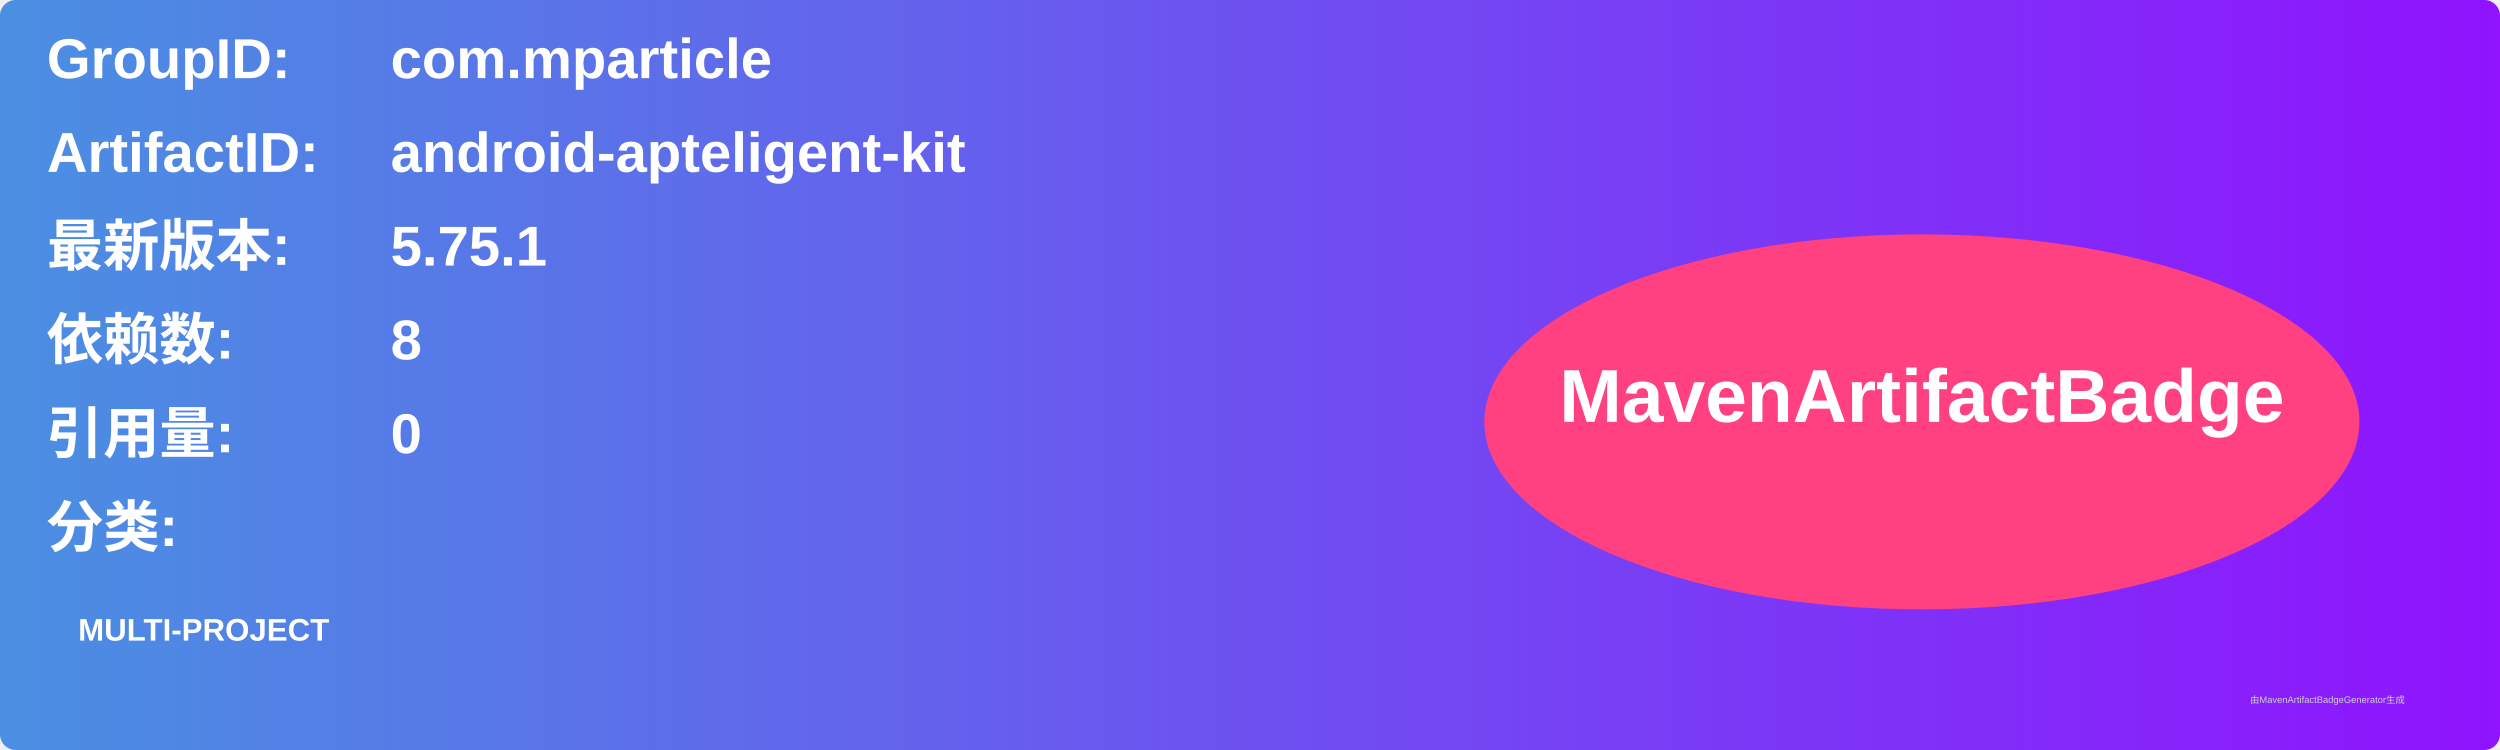
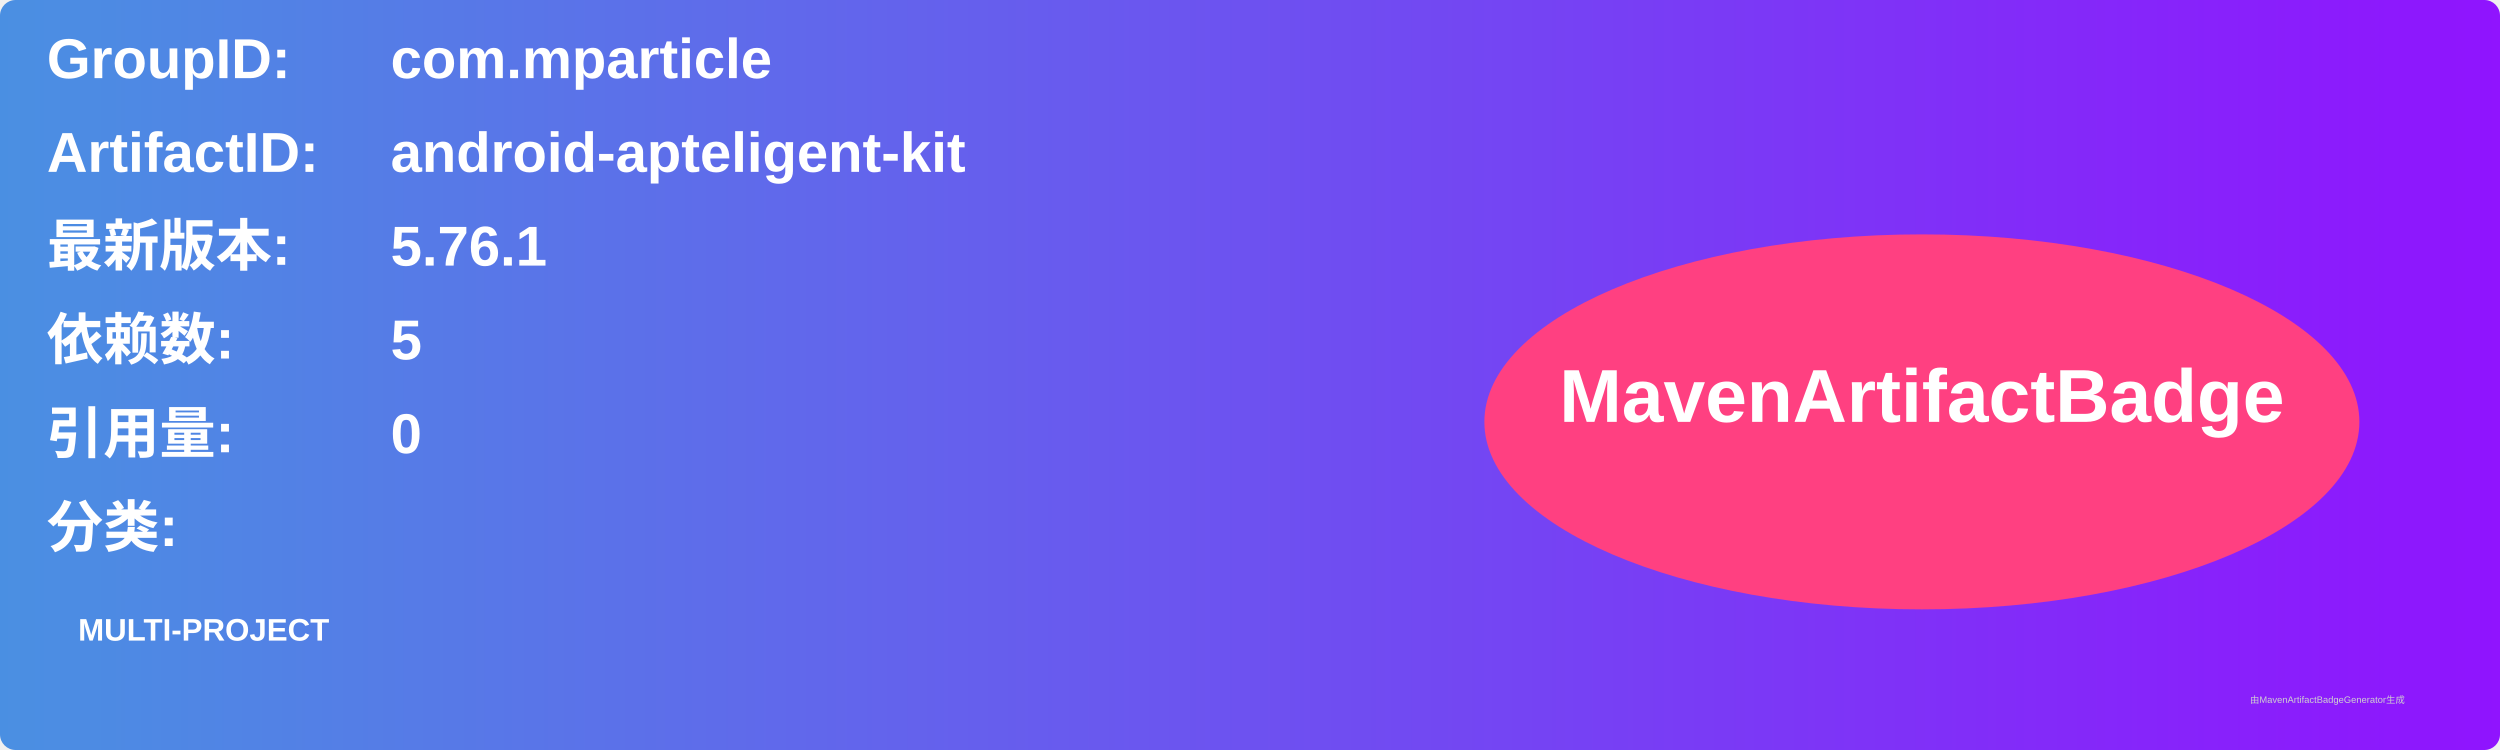
<svg xmlns="http://www.w3.org/2000/svg" width="800" height="240" viewBox="0 0 800 240">
  <linearGradient id="grad" x1="0%" y1="0%" x2="100%" y2="0%">
    <stop offset="0%" stop-color="#4a90e2" />
    <stop offset="100%" stop-color="#9013fe" />
  </linearGradient>
  <rect width="100%" height="100%" rx="5" ry="5" fill="url(#grad)" />
  <g transform="translate(15, 15)">
    <text x="0" y="10" font-family="Arial" font-size="18" fill="white" font-weight="bold" width="260">GroupID:</text>
    <text x="110" y="10" font-family="Arial" font-size="18" fill="white" font-weight="bold" width="460">com.mparticle</text>
    <text x="0" y="40" font-family="Arial" font-size="18" fill="white" font-weight="bold" width="260">ArtifactID:</text>
    <text x="110" y="40" font-family="Arial" font-size="18" fill="white" font-weight="bold" width="460">android-apteligent-kit</text>
    <text x="0" y="70" font-family="Arial" font-size="18" fill="white" font-weight="bold">最新版本:</text>
    <text x="110" y="70" font-family="Arial" font-size="18" fill="white" font-weight="bold">
-       <tspan font-weight="bold">5.75.1</tspan>
+       <tspan font-weight="bold">5.76.1</tspan>
    </text>
    <text x="0" y="100" font-family="Arial" font-size="18" fill="white" font-weight="bold">依赖数: </text>
    <text x="110" y="100" font-family="Arial" font-size="18" fill="white">
-       <tspan font-weight="bold">8</tspan>
+       <tspan font-weight="bold">5</tspan>
    </text>
    <text x="0" y="130" font-family="Arial" font-size="18" fill="white" font-weight="bold">引用量: </text>
    <text x="110" y="130" font-family="Arial" font-size="18" fill="white">
      <tspan font-weight="bold">0</tspan>
    </text>
    <text x="0" y="160" font-family="Arial" font-size="18" fill="white" font-weight="bold">分类:</text>
    <text x="10" y="190" font-family="Arial" font-size="10" fill="white">
      <tspan font-weight="bold">MULTI-PROJECT</tspan>
    </text>
    <ellipse cx="600" cy="120" rx="140" ry="60" fill="#ff4081" />
    <text x="600" y="120" text-anchor="middle" font-family="Arial" font-size="24" fill="white" font-weight="bold">MavenArtifactBadge</text>
  </g>
  <text x="720" y="225" font-family="Arial" font-size="3" fill="#d0d0d0">由MavenArtifactBadgeGenerator生成</text>
</svg>
